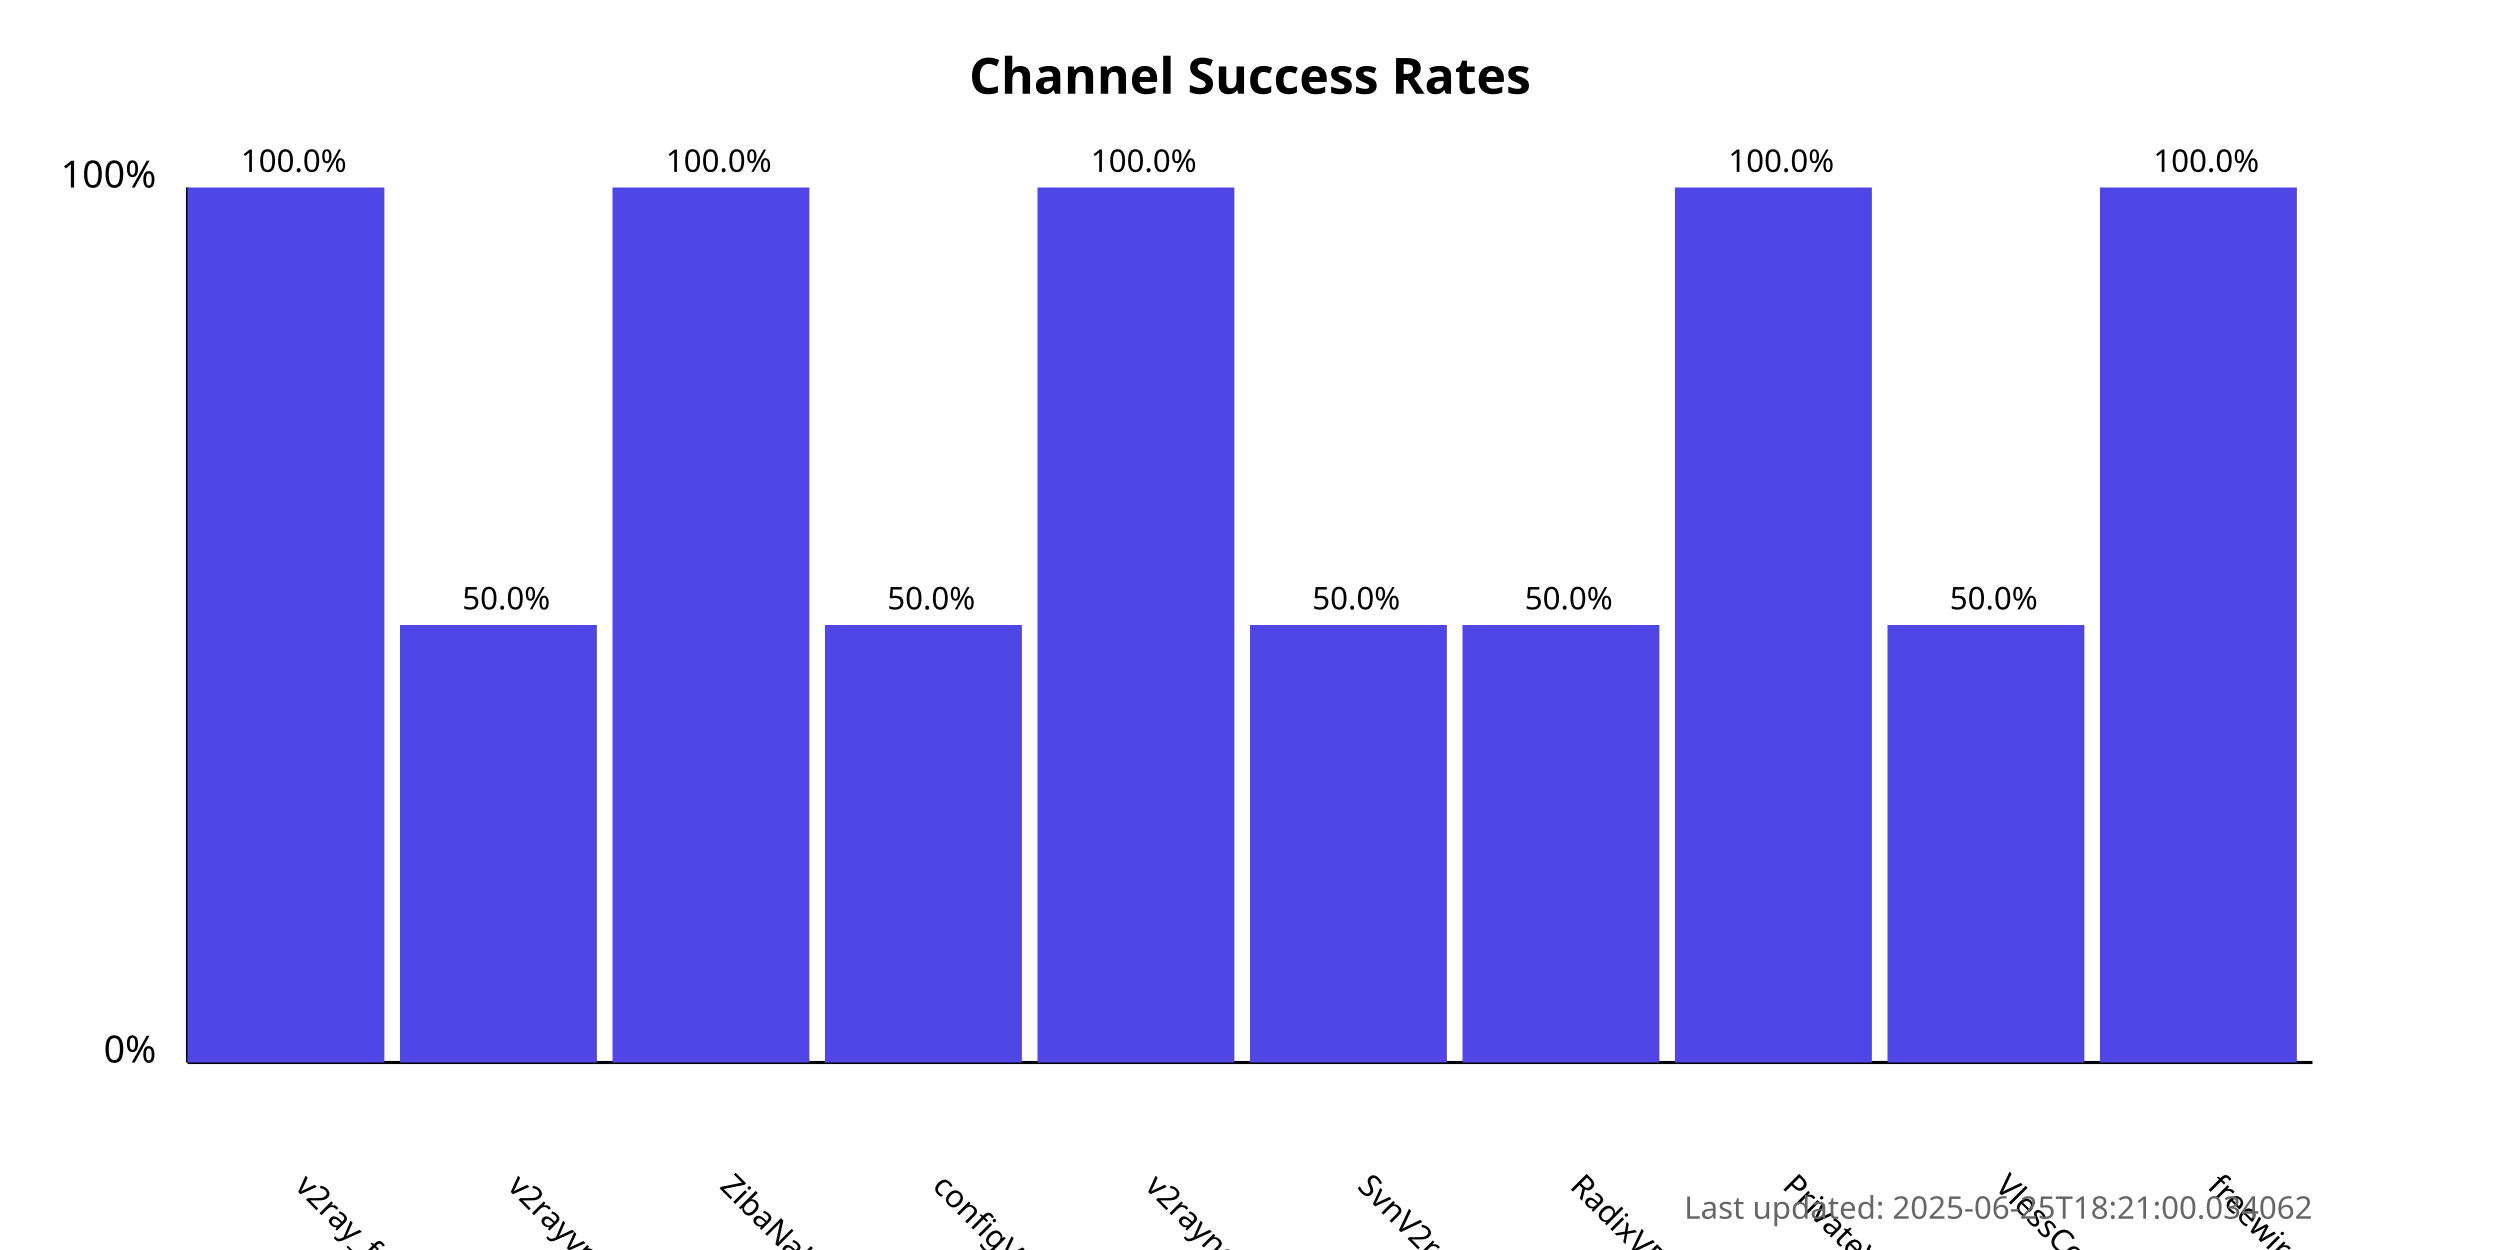
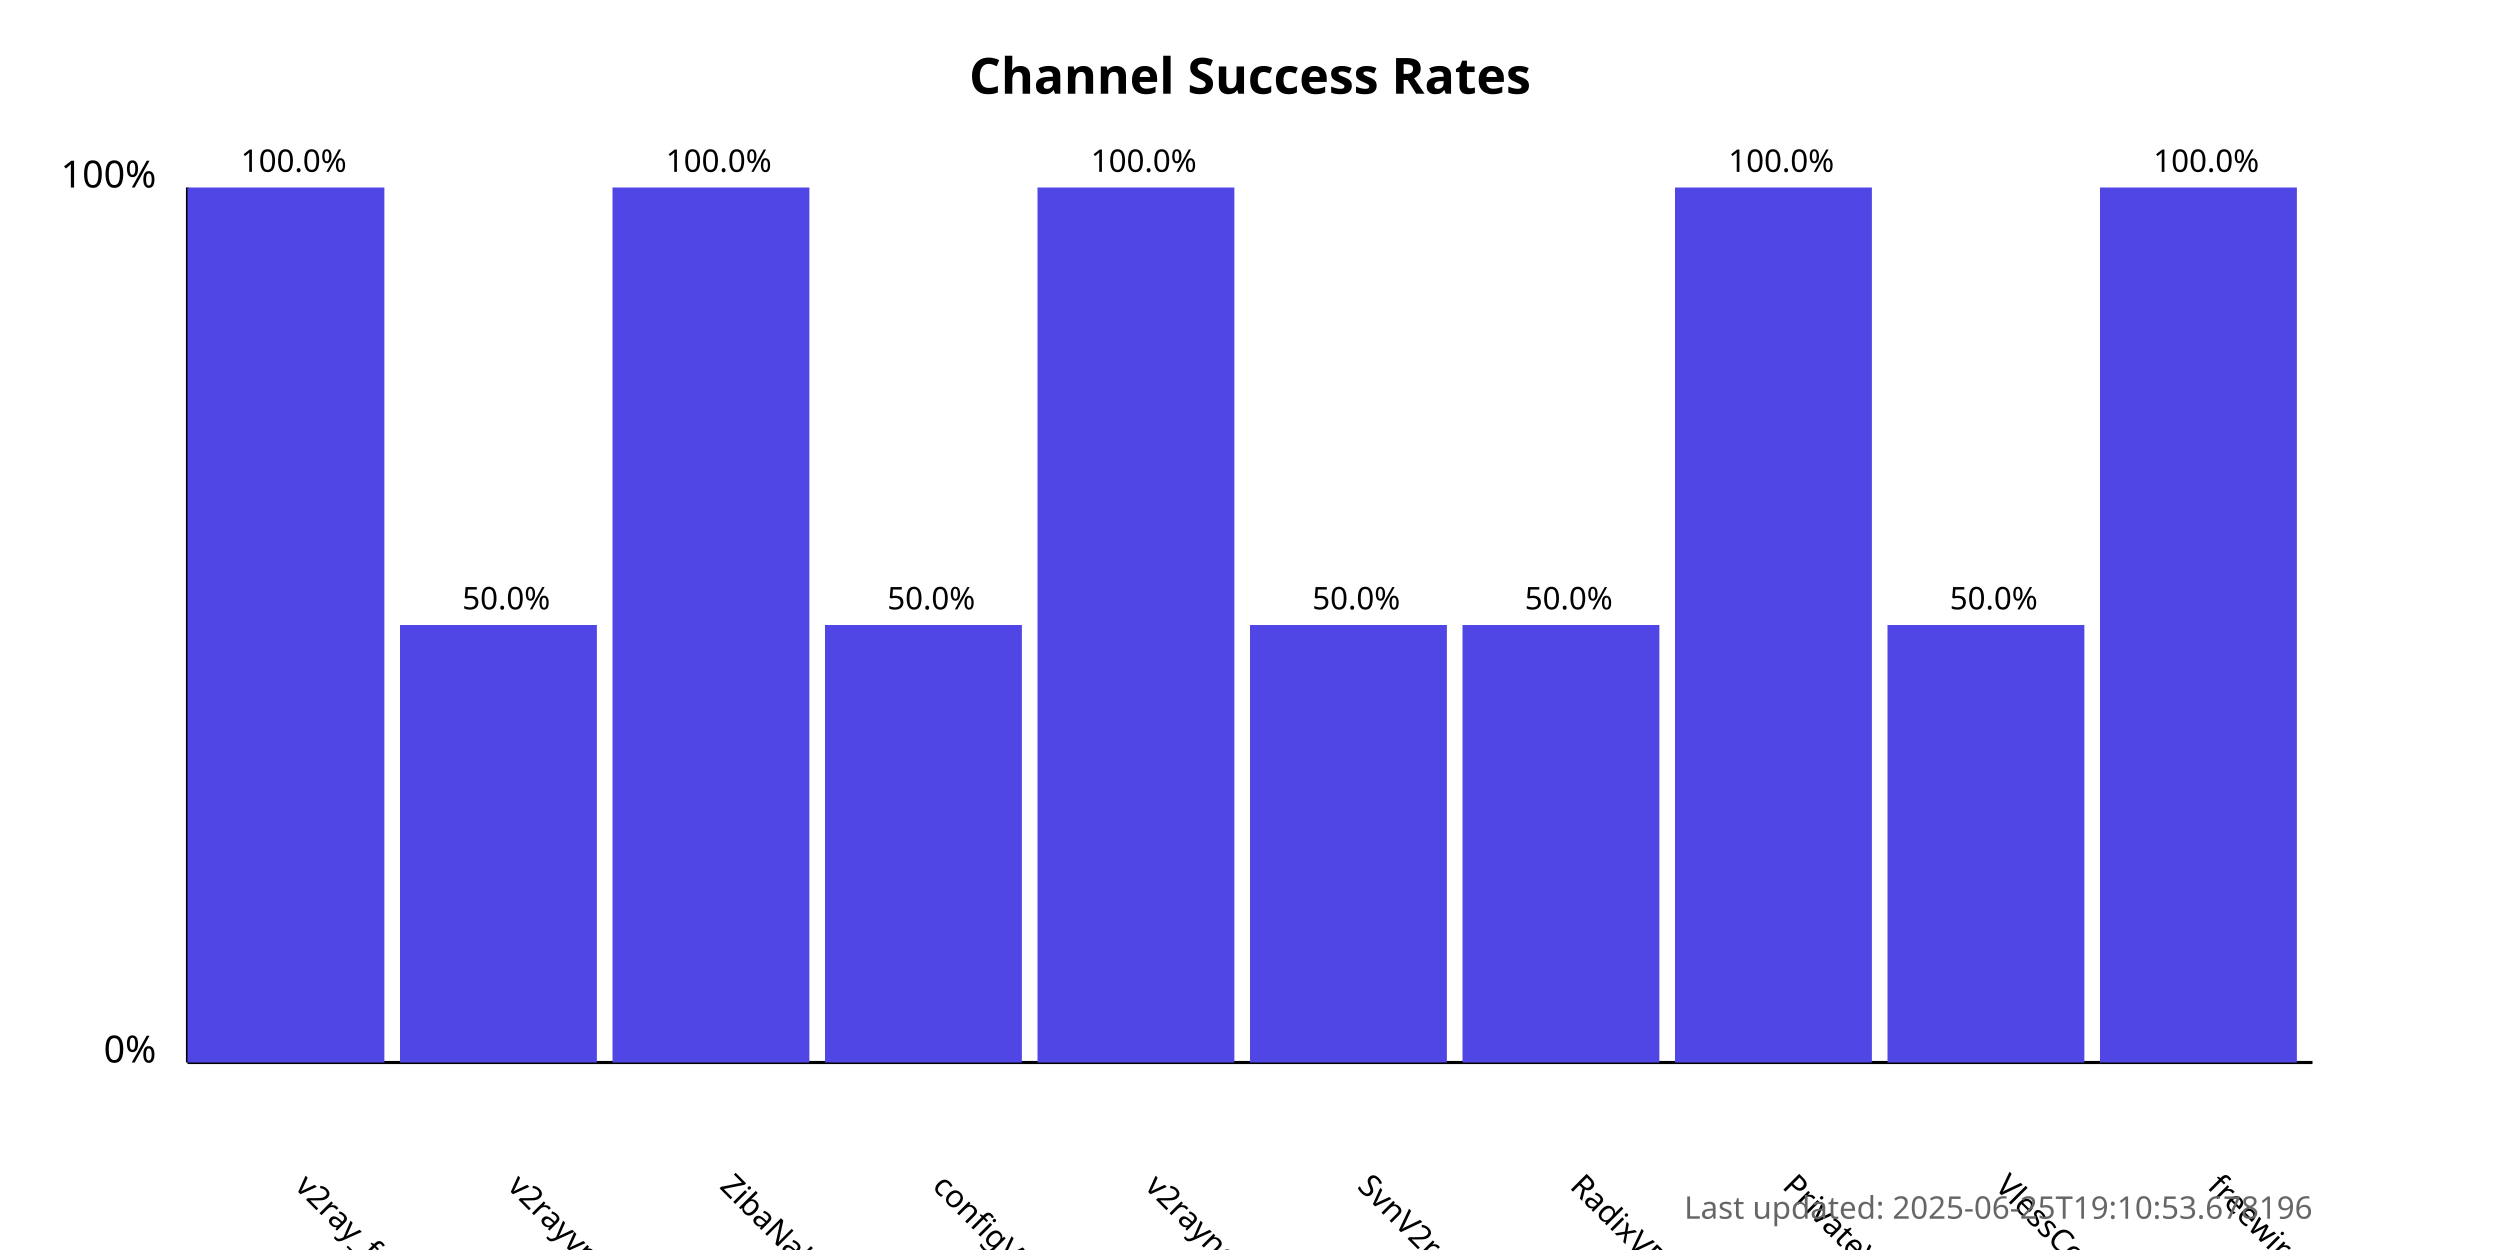
<svg xmlns="http://www.w3.org/2000/svg" width="800" height="400">
  <style>
            .chart-title { font: bold 16px sans-serif; }
            .axis-label { font: 12px sans-serif; }
            .tick-label { font: 10px sans-serif; }
            .bar { fill: #4f46e5; }
            .bar:hover { fill: #6366f1; }
            .timestamp { font: 10px sans-serif; fill: #666; }
        </style>
  <text x="400.0" y="30" text-anchor="middle" class="chart-title">
            Channel Success Rates
        </text>
  <line x1="60" y1="340" x2="60" y2="60" stroke="black" stroke-width="1" />
  <line x1="60" y1="340" x2="740" y2="340" stroke="black" stroke-width="1" />
  <text x="50" y="340" text-anchor="end" class="axis-label">0%</text>
  <text x="50" y="60" text-anchor="end" class="axis-label">100%</text>
  <g>
    <rect x="60" y="60.0" width="63.0" height="280.0" class="bar" />
    <text x="94.0" y="380" transform="rotate(45, 94.0, 380)" text-anchor="start" class="tick-label">
                v2ray_free_conf
            </text>
    <text x="94.0" y="55.0" text-anchor="middle" class="tick-label">
                100.0%
            </text>
  </g>
  <g>
    <rect x="128.0" y="200.0" width="63.0" height="140.0" class="bar" />
    <text x="162.0" y="380" transform="rotate(45, 162.0, 380)" text-anchor="start" class="tick-label">
                v2rayvpno
            </text>
    <text x="162.0" y="195.0" text-anchor="middle" class="tick-label">
                50.0%
            </text>
  </g>
  <g>
    <rect x="196.0" y="60.0" width="63.0" height="280.0" class="bar" />
    <text x="230.0" y="380" transform="rotate(45, 230.0, 380)" text-anchor="start" class="tick-label">
                ZibaNabz
            </text>
    <text x="230.0" y="55.0" text-anchor="middle" class="tick-label">
                100.0%
            </text>
  </g>
  <g>
    <rect x="264.0" y="200.0" width="63.0" height="140.0" class="bar" />
    <text x="298.0" y="380" transform="rotate(45, 298.0, 380)" text-anchor="start" class="tick-label">
                configV2rayForFree
            </text>
    <text x="298.0" y="195.0" text-anchor="middle" class="tick-label">
                50.0%
            </text>
  </g>
  <g>
    <rect x="332.0" y="60.0" width="63.0" height="280.0" class="bar" />
    <text x="366.0" y="380" transform="rotate(45, 366.0, 380)" text-anchor="start" class="tick-label">
                v2rayngvpn
            </text>
    <text x="366.0" y="55.0" text-anchor="middle" class="tick-label">
                100.0%
            </text>
  </g>
  <g>
    <rect x="400.0" y="200.0" width="63.0" height="140.0" class="bar" />
    <text x="434.0" y="380" transform="rotate(45, 434.0, 380)" text-anchor="start" class="tick-label">
                SvnV2ray
            </text>
    <text x="434.0" y="195.0" text-anchor="middle" class="tick-label">
                50.0%
            </text>
  </g>
  <g>
    <rect x="468.0" y="200.0" width="63.0" height="140.0" class="bar" />
    <text x="502.0" y="380" transform="rotate(45, 502.0, 380)" text-anchor="start" class="tick-label">
                RadixVPN
            </text>
    <text x="502.0" y="195.0" text-anchor="middle" class="tick-label">
                50.0%
            </text>
  </g>
  <g>
    <rect x="536.0" y="60.0" width="63.0" height="280.0" class="bar" />
    <text x="570.0" y="380" transform="rotate(45, 570.0, 380)" text-anchor="start" class="tick-label">
                PrivateVPNs
            </text>
    <text x="570.0" y="55.0" text-anchor="middle" class="tick-label">
                100.0%
            </text>
  </g>
  <g>
    <rect x="604.0" y="200.0" width="63.0" height="140.0" class="bar" />
    <text x="638.0" y="380" transform="rotate(45, 638.0, 380)" text-anchor="start" class="tick-label">
                VlessConfig
            </text>
    <text x="638.0" y="195.0" text-anchor="middle" class="tick-label">
                50.0%
            </text>
  </g>
  <g>
    <rect x="672.0" y="60.0" width="63.0" height="280.0" class="bar" />
    <text x="706.0" y="380" transform="rotate(45, 706.0, 380)" text-anchor="start" class="tick-label">
                freewireguard
            </text>
    <text x="706.0" y="55.0" text-anchor="middle" class="tick-label">
                100.0%
            </text>
  </g>
  <text x="740" y="390" text-anchor="end" class="timestamp">
-             Last updated: 2025-06-25T18:21:00.034062
+             Last updated: 2025-06-25T19:10:53.678196
        </text>
</svg>
